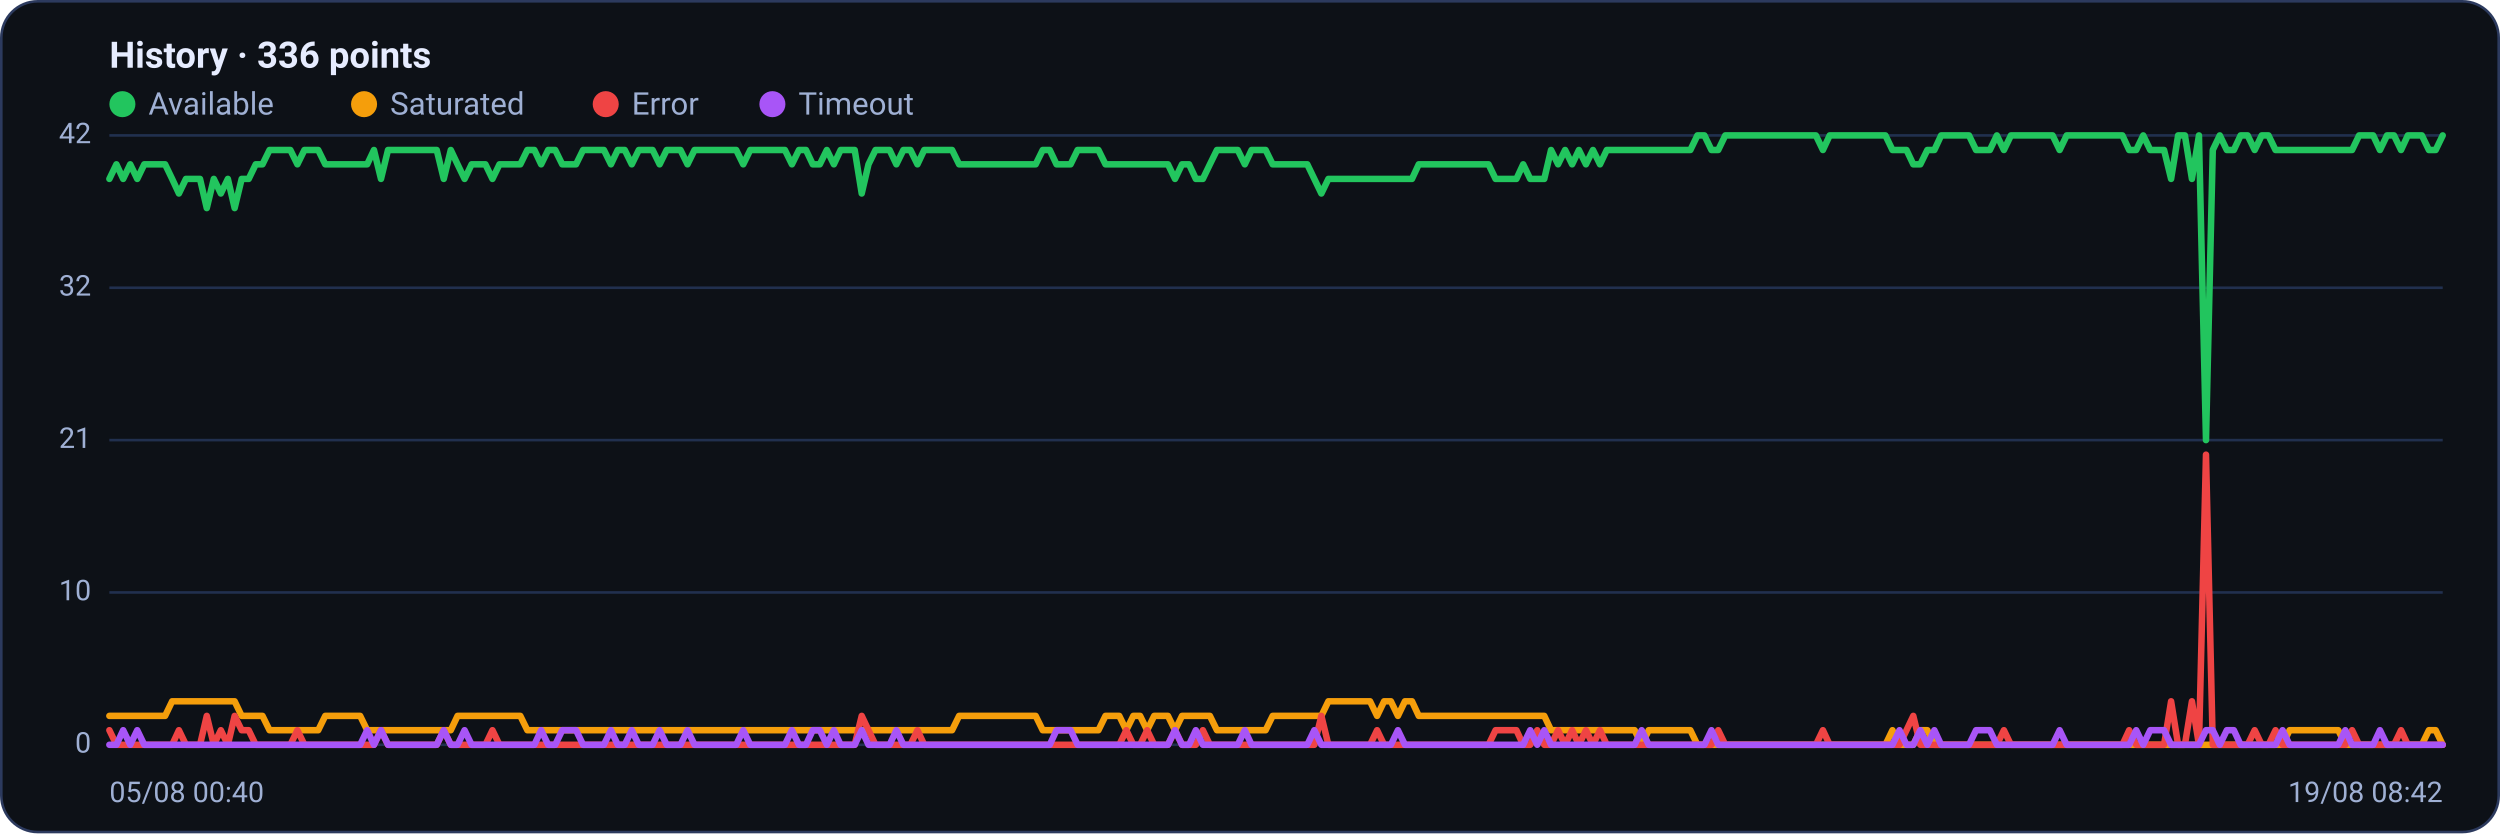
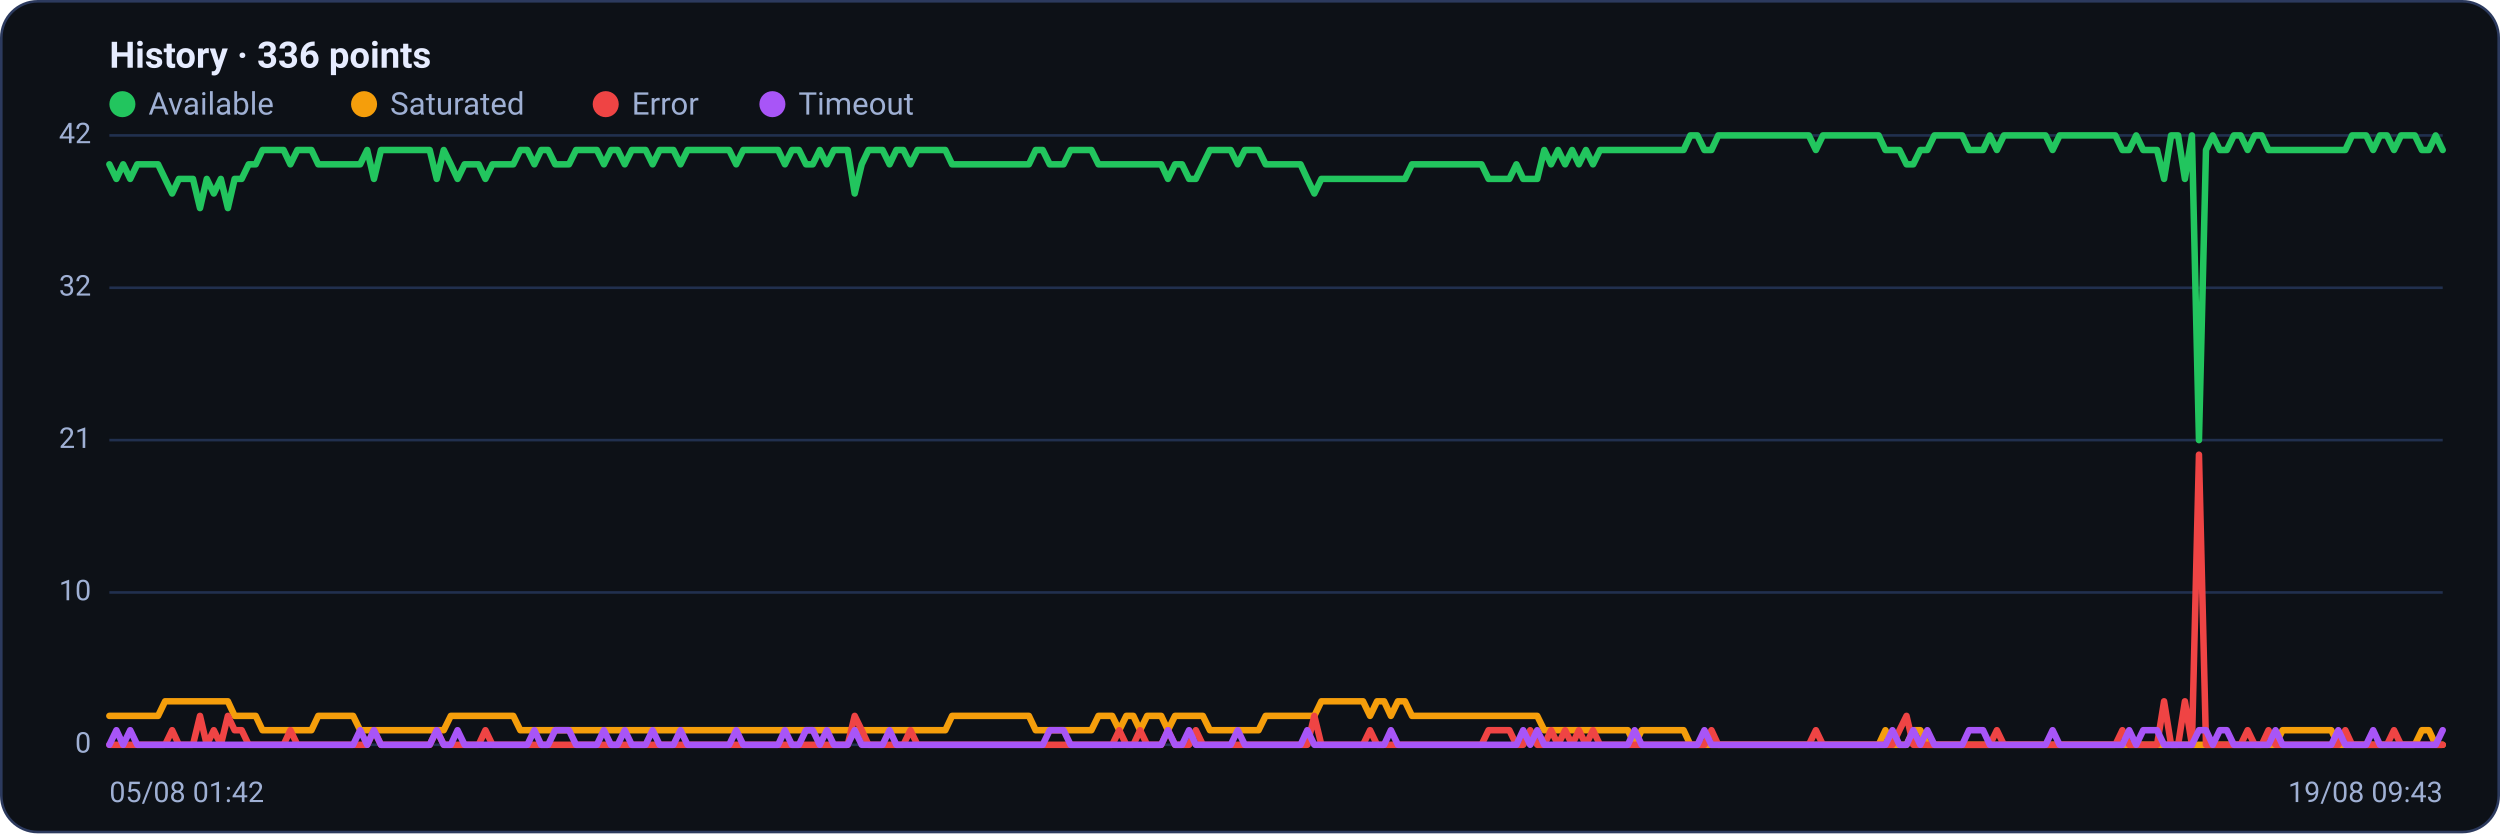
<svg xmlns="http://www.w3.org/2000/svg" viewBox="0 0 960 320" width="960" height="320" font-family="Segoe UI, system-ui, -apple-system, Roboto, Helvetica, Arial, sans-serif" role="img" aria-label="Availability history per region">
  <rect x="0.5" y="0.5" width="959" height="319" rx="14" fill="#0d1117" stroke="#2c3a5e" />
  <text x="42" y="26" font-size="14" font-weight="600" fill="#e6ecff">History · 336 points</text>
  <circle cx="47" cy="40" r="5" fill="#22c55e" />
  <text x="57" y="44" font-size="12" fill="#9fb0d4">Available</text>
  <circle cx="139.8" cy="40" r="5" fill="#f59e0b" />
  <text x="149.8" y="44" font-size="12" fill="#9fb0d4">Saturated</text>
  <circle cx="232.6" cy="40" r="5" fill="#ef4444" />
  <text x="242.6" y="44" font-size="12" fill="#9fb0d4">Error</text>
  <circle cx="296.6" cy="40" r="5" fill="#a855f7" />
  <text x="306.6" y="44" font-size="12" fill="#9fb0d4">Timeout</text>
  <line x1="42" y1="286.0" x2="938" y2="286.0" stroke="#21304f" stroke-width="1" />
  <text x="35" y="289.0" text-anchor="end" font-size="11" fill="#9fb0d4">0</text>
  <line x1="42" y1="227.5" x2="938" y2="227.5" stroke="#21304f" stroke-width="1" />
  <text x="35" y="230.5" text-anchor="end" font-size="11" fill="#9fb0d4">10</text>
  <line x1="42" y1="169.0" x2="938" y2="169.0" stroke="#21304f" stroke-width="1" />
  <text x="35" y="172.0" text-anchor="end" font-size="11" fill="#9fb0d4">21</text>
  <line x1="42" y1="110.5" x2="938" y2="110.5" stroke="#21304f" stroke-width="1" />
  <text x="35" y="113.5" text-anchor="end" font-size="11" fill="#9fb0d4">32</text>
  <line x1="42" y1="52.0" x2="938" y2="52.0" stroke="#21304f" stroke-width="1" />
  <text x="35" y="55.0" text-anchor="end" font-size="11" fill="#9fb0d4">42</text>
-   <polyline fill="none" stroke="#22c55e" stroke-width="2.5" stroke-linejoin="round" stroke-linecap="round" points="42.0,68.7 44.7,63.1 47.3,68.7 50.0,63.1 52.7,68.7 55.4,63.1 58.0,63.1 60.7,63.1 63.4,63.1 66.1,68.7 68.7,74.3 71.4,68.7 74.1,68.7 76.8,68.7 79.4,79.9 82.1,68.7 84.8,74.3 87.5,68.7 90.1,79.9 92.8,68.7 95.5,68.7 98.2,63.1 100.8,63.1 103.5,57.6 106.2,57.6 108.9,57.6 111.5,57.6 114.2,63.1 116.9,57.6 119.6,57.6 122.2,57.6 124.9,63.1 127.6,63.1 130.3,63.1 132.9,63.1 135.6,63.1 138.3,63.1 141.0,63.1 143.6,57.6 146.3,68.7 149.0,57.6 151.7,57.6 154.3,57.6 157.0,57.6 159.7,57.6 162.4,57.6 165.0,57.6 167.7,57.6 170.4,68.7 173.1,57.6 175.7,63.1 178.4,68.7 181.1,63.1 183.8,63.1 186.4,63.1 189.1,68.7 191.8,63.1 194.5,63.1 197.1,63.1 199.8,63.1 202.5,57.6 205.2,57.6 207.8,63.1 210.5,57.6 213.2,57.6 215.9,63.1 218.5,63.1 221.2,63.1 223.9,57.6 226.5,57.6 229.2,57.6 231.9,57.6 234.6,63.1 237.2,57.6 239.9,57.6 242.6,63.1 245.3,57.6 247.9,57.6 250.6,57.6 253.3,63.1 256.0,57.6 258.6,57.6 261.3,57.6 264.0,63.1 266.7,57.6 269.3,57.6 272.0,57.6 274.7,57.6 277.4,57.6 280.0,57.6 282.7,57.6 285.4,63.1 288.1,57.6 290.7,57.6 293.4,57.6 296.1,57.6 298.8,57.6 301.4,57.6 304.1,63.1 306.8,57.6 309.5,57.6 312.1,63.1 314.8,63.1 317.5,57.6 320.2,63.1 322.8,57.6 325.5,57.6 328.2,57.6 330.9,74.3 333.5,63.1 336.2,57.6 338.9,57.6 341.6,57.6 344.2,63.1 346.9,57.6 349.6,57.6 352.3,63.1 354.9,57.6 357.6,57.6 360.3,57.6 363.0,57.6 365.6,57.6 368.3,63.1 371.0,63.1 373.7,63.1 376.3,63.1 379.0,63.1 381.7,63.1 384.4,63.1 387.0,63.1 389.7,63.1 392.4,63.1 395.1,63.1 397.7,63.1 400.4,57.6 403.1,57.6 405.7,63.1 408.4,63.1 411.1,63.1 413.8,57.6 416.4,57.6 419.1,57.6 421.8,57.6 424.5,63.1 427.1,63.1 429.8,63.1 432.5,63.1 435.2,63.1 437.8,63.1 440.5,63.1 443.2,63.1 445.9,63.1 448.5,63.1 451.2,68.7 453.9,63.1 456.6,63.1 459.2,68.7 461.9,68.7 464.6,63.1 467.3,57.6 469.9,57.6 472.6,57.6 475.3,57.6 478.0,63.1 480.6,57.6 483.3,57.6 486.0,57.6 488.7,63.1 491.3,63.1 494.0,63.1 496.7,63.1 499.4,63.1 502.0,63.1 504.7,68.7 507.4,74.3 510.1,68.7 512.7,68.7 515.4,68.7 518.1,68.7 520.8,68.7 523.4,68.7 526.1,68.7 528.8,68.7 531.5,68.7 534.1,68.7 536.8,68.7 539.5,68.7 542.2,68.7 544.8,63.1 547.5,63.1 550.2,63.1 552.9,63.1 555.5,63.1 558.2,63.1 560.9,63.1 563.6,63.1 566.2,63.1 568.9,63.1 571.6,63.1 574.3,68.7 576.9,68.7 579.6,68.7 582.3,68.7 584.9,63.1 587.6,68.7 590.3,68.7 593.0,68.7 595.6,57.6 598.3,63.1 601.0,57.6 603.7,63.1 606.3,57.6 609.0,63.1 611.7,57.6 614.4,63.1 617.0,57.6 619.7,57.6 622.4,57.6 625.1,57.6 627.7,57.6 630.4,57.6 633.1,57.6 635.8,57.6 638.4,57.6 641.1,57.6 643.8,57.6 646.5,57.6 649.1,57.6 651.8,52.0 654.5,52.0 657.2,57.6 659.8,57.6 662.5,52.0 665.2,52.0 667.9,52.0 670.5,52.0 673.2,52.0 675.9,52.0 678.6,52.0 681.2,52.0 683.9,52.0 686.6,52.0 689.3,52.0 691.9,52.0 694.6,52.0 697.3,52.0 700.0,57.6 702.6,52.0 705.3,52.0 708.0,52.0 710.7,52.0 713.3,52.0 716.0,52.0 718.7,52.0 721.4,52.0 724.0,52.0 726.7,57.6 729.4,57.6 732.1,57.6 734.7,63.1 737.4,63.1 740.1,57.6 742.8,57.6 745.4,52.0 748.1,52.0 750.8,52.0 753.5,52.0 756.1,52.0 758.8,57.6 761.5,57.6 764.1,57.6 766.8,52.0 769.5,57.6 772.2,52.0 774.8,52.0 777.5,52.0 780.2,52.0 782.9,52.0 785.5,52.0 788.2,52.0 790.9,57.6 793.6,52.0 796.2,52.0 798.9,52.0 801.6,52.0 804.3,52.0 806.9,52.0 809.6,52.0 812.3,52.0 815.0,52.0 817.6,57.6 820.3,57.6 823.0,52.0 825.7,57.6 828.3,57.6 831.0,57.6 833.7,68.7 836.4,52.0 839.0,52.0 841.7,68.7 844.4,52.0 847.1,169.0 849.7,57.6 852.4,52.0 855.1,57.6 857.8,57.6 860.4,52.0 863.1,52.0 865.8,57.6 868.5,52.0 871.1,52.0 873.8,57.6 876.5,57.6 879.2,57.6 881.8,57.6 884.5,57.6 887.2,57.6 889.9,57.6 892.5,57.6 895.2,57.6 897.9,57.6 900.6,57.6 903.2,57.6 905.9,52.0 908.6,52.0 911.3,52.0 913.9,57.6 916.6,52.0 919.3,52.0 922.0,57.6 924.6,52.0 927.3,52.0 930.0,52.0 932.7,57.6 935.3,57.6 938.0,52.0" />
-   <polyline fill="none" stroke="#f59e0b" stroke-width="2.5" stroke-linejoin="round" stroke-linecap="round" points="42.0,274.9 44.7,274.9 47.3,274.9 50.0,274.9 52.7,274.9 55.4,274.9 58.0,274.9 60.7,274.9 63.4,274.9 66.1,269.3 68.7,269.3 71.4,269.3 74.1,269.3 76.8,269.3 79.4,269.3 82.1,269.3 84.8,269.3 87.5,269.3 90.1,269.3 92.8,274.9 95.5,274.9 98.2,274.9 100.8,274.9 103.5,280.4 106.2,280.4 108.9,280.4 111.5,280.4 114.2,280.4 116.9,280.4 119.6,280.4 122.2,280.4 124.9,274.9 127.6,274.9 130.3,274.9 132.9,274.9 135.6,274.9 138.3,274.9 141.0,280.4 143.6,280.4 146.3,280.4 149.0,280.4 151.7,280.4 154.3,280.4 157.0,280.4 159.7,280.4 162.4,280.4 165.0,280.4 167.7,280.4 170.4,280.4 173.1,280.4 175.7,274.9 178.4,274.9 181.1,274.9 183.8,274.9 186.4,274.9 189.1,274.9 191.8,274.9 194.5,274.9 197.1,274.9 199.8,274.9 202.5,280.4 205.2,280.4 207.8,280.4 210.5,280.4 213.2,280.4 215.9,280.4 218.5,280.4 221.2,280.4 223.9,280.4 226.5,280.4 229.2,280.4 231.9,280.4 234.6,280.4 237.2,280.4 239.9,280.4 242.6,280.4 245.3,280.4 247.9,280.4 250.6,280.4 253.3,280.4 256.0,280.4 258.6,280.4 261.3,280.4 264.0,280.4 266.7,280.4 269.3,280.4 272.0,280.4 274.7,280.4 277.4,280.4 280.0,280.4 282.7,280.4 285.4,280.4 288.1,280.4 290.7,280.4 293.4,280.4 296.1,280.4 298.8,280.4 301.4,280.4 304.1,280.4 306.8,280.4 309.5,280.4 312.1,280.4 314.8,280.4 317.5,280.4 320.2,280.4 322.8,280.4 325.5,280.4 328.2,280.4 330.9,280.4 333.5,280.4 336.2,280.4 338.9,280.4 341.6,280.4 344.2,280.4 346.9,280.4 349.6,280.4 352.3,280.4 354.9,280.4 357.6,280.4 360.3,280.4 363.0,280.4 365.6,280.4 368.3,274.9 371.0,274.9 373.7,274.9 376.3,274.9 379.0,274.9 381.7,274.9 384.4,274.9 387.0,274.9 389.7,274.9 392.4,274.9 395.1,274.9 397.7,274.9 400.4,280.4 403.1,280.4 405.7,280.4 408.4,280.4 411.1,280.4 413.8,280.4 416.4,280.4 419.1,280.4 421.8,280.4 424.5,274.9 427.1,274.9 429.8,274.9 432.5,280.4 435.2,274.9 437.8,274.9 440.5,280.4 443.2,274.9 445.9,274.9 448.5,274.9 451.2,280.4 453.9,274.9 456.6,274.9 459.2,274.9 461.9,274.9 464.6,274.9 467.3,280.4 469.9,280.4 472.6,280.4 475.3,280.4 478.0,280.4 480.6,280.4 483.3,280.4 486.0,280.4 488.7,274.9 491.3,274.9 494.0,274.9 496.7,274.9 499.4,274.9 502.0,274.9 504.7,274.9 507.4,274.9 510.1,269.3 512.7,269.3 515.4,269.3 518.1,269.3 520.8,269.3 523.4,269.3 526.1,269.3 528.8,274.9 531.5,269.3 534.1,269.3 536.8,274.9 539.5,269.3 542.2,269.3 544.8,274.9 547.5,274.9 550.2,274.9 552.9,274.9 555.5,274.9 558.2,274.9 560.9,274.9 563.6,274.9 566.2,274.9 568.9,274.9 571.6,274.9 574.3,274.9 576.9,274.9 579.6,274.9 582.3,274.9 584.9,274.9 587.6,274.9 590.3,274.9 593.0,274.9 595.6,280.4 598.3,280.4 601.0,280.4 603.7,280.4 606.3,280.4 609.0,280.4 611.7,280.4 614.4,280.4 617.0,280.4 619.7,280.4 622.4,280.4 625.1,280.4 627.7,280.4 630.4,286.0 633.1,280.4 635.8,280.4 638.4,280.4 641.1,280.4 643.8,280.4 646.5,280.4 649.1,280.4 651.8,286.0 654.5,286.0 657.2,286.0 659.8,286.0 662.5,286.0 665.2,286.0 667.9,286.0 670.5,286.0 673.2,286.0 675.9,286.0 678.6,286.0 681.2,286.0 683.9,286.0 686.6,286.0 689.3,286.0 691.9,286.0 694.6,286.0 697.3,286.0 700.0,286.0 702.6,286.0 705.3,286.0 708.0,286.0 710.7,286.0 713.3,286.0 716.0,286.0 718.7,286.0 721.4,286.0 724.0,286.0 726.7,280.4 729.4,286.0 732.1,286.0 734.7,286.0 737.4,280.4 740.1,280.4 742.8,286.0 745.4,286.0 748.1,286.0 750.8,286.0 753.5,286.0 756.1,286.0 758.8,286.0 761.5,286.0 764.1,286.0 766.8,286.0 769.5,286.0 772.2,286.0 774.8,286.0 777.5,286.0 780.2,286.0 782.9,286.0 785.5,286.0 788.2,286.0 790.9,286.0 793.6,286.0 796.2,286.0 798.9,286.0 801.6,286.0 804.3,286.0 806.9,286.0 809.6,286.0 812.3,286.0 815.0,286.0 817.6,286.0 820.3,286.0 823.0,286.0 825.7,286.0 828.3,286.0 831.0,286.0 833.7,286.0 836.4,286.0 839.0,286.0 841.7,286.0 844.4,286.0 847.1,286.0 849.7,286.0 852.4,286.0 855.1,286.0 857.8,286.0 860.4,286.0 863.1,286.0 865.8,286.0 868.5,286.0 871.1,286.0 873.8,286.0 876.5,286.0 879.2,280.4 881.8,280.4 884.5,280.4 887.2,280.4 889.9,280.4 892.5,280.4 895.2,280.4 897.9,280.4 900.6,286.0 903.2,286.0 905.9,286.0 908.6,286.0 911.3,286.0 913.9,286.0 916.6,286.0 919.3,286.0 922.0,286.0 924.6,286.0 927.3,286.0 930.0,286.0 932.7,280.4 935.3,280.4 938.0,286.0" />
-   <polyline fill="none" stroke="#ef4444" stroke-width="2.5" stroke-linejoin="round" stroke-linecap="round" points="42.0,280.4 44.7,286.0 47.3,286.0 50.0,286.0 52.7,286.0 55.4,286.0 58.0,286.0 60.7,286.0 63.4,286.0 66.1,286.0 68.7,280.4 71.4,286.0 74.1,286.0 76.8,286.0 79.4,274.9 82.1,286.0 84.8,280.4 87.5,286.0 90.1,274.9 92.8,280.4 95.5,280.4 98.2,286.0 100.8,286.0 103.5,286.0 106.2,286.0 108.9,286.0 111.5,286.0 114.2,280.4 116.9,286.0 119.6,286.0 122.2,286.0 124.9,286.0 127.6,286.0 130.3,286.0 132.9,286.0 135.6,286.0 138.3,286.0 141.0,286.0 143.6,286.0 146.3,280.4 149.0,286.0 151.7,286.0 154.3,286.0 157.0,286.0 159.7,286.0 162.4,286.0 165.0,286.0 167.7,286.0 170.4,280.4 173.1,286.0 175.7,286.0 178.4,286.0 181.1,286.0 183.8,286.0 186.4,286.0 189.1,280.4 191.8,286.0 194.5,286.0 197.1,286.0 199.8,286.0 202.5,286.0 205.2,286.0 207.8,286.0 210.5,286.0 213.2,286.0 215.9,286.0 218.5,286.0 221.2,286.0 223.9,286.0 226.5,286.0 229.2,286.0 231.9,286.0 234.6,286.0 237.2,286.0 239.9,286.0 242.6,286.0 245.3,286.0 247.9,286.0 250.6,286.0 253.3,286.0 256.0,286.0 258.6,286.0 261.3,286.0 264.0,286.0 266.7,286.0 269.3,286.0 272.0,286.0 274.7,286.0 277.4,286.0 280.0,286.0 282.7,286.0 285.4,286.0 288.1,286.0 290.7,286.0 293.4,286.0 296.1,286.0 298.8,286.0 301.4,286.0 304.1,286.0 306.8,286.0 309.5,286.0 312.1,286.0 314.8,286.0 317.5,286.0 320.2,286.0 322.8,286.0 325.5,286.0 328.2,286.0 330.9,274.9 333.5,280.4 336.2,286.0 338.9,286.0 341.6,286.0 344.2,286.0 346.9,286.0 349.6,286.0 352.3,280.4 354.9,286.0 357.6,286.0 360.3,286.0 363.0,286.0 365.6,286.0 368.3,286.0 371.0,286.0 373.7,286.0 376.3,286.0 379.0,286.0 381.7,286.0 384.4,286.0 387.0,286.0 389.7,286.0 392.4,286.0 395.1,286.0 397.7,286.0 400.4,286.0 403.1,286.0 405.7,286.0 408.4,286.0 411.1,286.0 413.8,286.0 416.4,286.0 419.1,286.0 421.8,286.0 424.5,286.0 427.1,286.0 429.8,286.0 432.5,280.4 435.2,286.0 437.8,286.0 440.5,280.4 443.2,286.0 445.9,286.0 448.5,286.0 451.2,280.4 453.9,286.0 456.6,286.0 459.2,286.0 461.9,280.4 464.6,286.0 467.3,286.0 469.9,286.0 472.6,286.0 475.3,286.0 478.0,286.0 480.6,286.0 483.3,286.0 486.0,286.0 488.7,286.0 491.3,286.0 494.0,286.0 496.7,286.0 499.4,286.0 502.0,286.0 504.7,286.0 507.4,274.9 510.1,286.0 512.7,286.0 515.4,286.0 518.1,286.0 520.8,286.0 523.4,286.0 526.1,286.0 528.8,280.4 531.5,286.0 534.1,286.0 536.8,286.0 539.5,286.0 542.2,286.0 544.8,286.0 547.5,286.0 550.2,286.0 552.9,286.0 555.5,286.0 558.2,286.0 560.9,286.0 563.6,286.0 566.2,286.0 568.9,286.0 571.6,286.0 574.3,280.4 576.9,280.4 579.6,280.4 582.3,280.4 584.9,286.0 587.6,286.0 590.3,280.4 593.0,286.0 595.6,286.0 598.3,280.4 601.0,286.0 603.7,280.4 606.3,286.0 609.0,280.4 611.7,286.0 614.4,280.4 617.0,286.0 619.7,286.0 622.4,286.0 625.1,286.0 627.7,286.0 630.4,286.0 633.1,286.0 635.8,286.0 638.4,286.0 641.1,286.0 643.8,286.0 646.5,286.0 649.1,286.0 651.8,286.0 654.5,286.0 657.2,286.0 659.8,280.4 662.5,286.0 665.2,286.0 667.9,286.0 670.5,286.0 673.2,286.0 675.9,286.0 678.6,286.0 681.2,286.0 683.9,286.0 686.6,286.0 689.3,286.0 691.9,286.0 694.6,286.0 697.3,286.0 700.0,280.4 702.6,286.0 705.3,286.0 708.0,286.0 710.7,286.0 713.3,286.0 716.0,286.0 718.7,286.0 721.4,286.0 724.0,286.0 726.7,286.0 729.4,286.0 732.1,280.4 734.7,274.9 737.4,286.0 740.1,286.0 742.8,286.0 745.4,286.0 748.1,286.0 750.8,286.0 753.5,286.0 756.1,286.0 758.8,286.0 761.5,286.0 764.1,286.0 766.8,286.0 769.5,280.4 772.2,286.0 774.8,286.0 777.5,286.0 780.2,286.0 782.9,286.0 785.5,286.0 788.2,286.0 790.9,286.0 793.6,286.0 796.2,286.0 798.9,286.0 801.6,286.0 804.3,286.0 806.9,286.0 809.6,286.0 812.3,286.0 815.0,286.0 817.6,280.4 820.3,286.0 823.0,286.0 825.7,286.0 828.3,286.0 831.0,286.0 833.7,269.3 836.4,286.0 839.0,286.0 841.7,269.3 844.4,286.0 847.1,174.6 849.7,286.0 852.4,286.0 855.1,286.0 857.8,286.0 860.4,286.0 863.1,286.0 865.8,280.4 868.5,286.0 871.1,286.0 873.8,280.4 876.5,286.0 879.2,286.0 881.8,286.0 884.5,286.0 887.2,286.0 889.9,286.0 892.5,286.0 895.2,286.0 897.9,286.0 900.6,286.0 903.2,280.4 905.9,286.0 908.6,286.0 911.3,286.0 913.9,286.0 916.6,286.0 919.3,286.0 922.0,280.4 924.6,286.0 927.3,286.0 930.0,286.0 932.7,286.0 935.3,286.0 938.0,286.0" />
-   <polyline fill="none" stroke="#a855f7" stroke-width="2.5" stroke-linejoin="round" stroke-linecap="round" points="42.0,286.0 44.7,286.0 47.3,280.4 50.0,286.0 52.7,280.4 55.4,286.0 58.0,286.0 60.7,286.0 63.4,286.0 66.1,286.0 68.7,286.0 71.4,286.0 74.1,286.0 76.8,286.0 79.4,286.0 82.1,286.0 84.8,286.0 87.5,286.0 90.1,286.0 92.8,286.0 95.5,286.0 98.2,286.0 100.8,286.0 103.5,286.0 106.2,286.0 108.9,286.0 111.5,286.0 114.2,286.0 116.9,286.0 119.6,286.0 122.2,286.0 124.9,286.0 127.6,286.0 130.3,286.0 132.9,286.0 135.6,286.0 138.3,286.0 141.0,280.4 143.6,286.0 146.3,280.4 149.0,286.0 151.7,286.0 154.3,286.0 157.0,286.0 159.7,286.0 162.4,286.0 165.0,286.0 167.7,286.0 170.4,280.4 173.1,286.0 175.7,286.0 178.4,280.4 181.1,286.0 183.8,286.0 186.4,286.0 189.1,286.0 191.8,286.0 194.5,286.0 197.1,286.0 199.8,286.0 202.5,286.0 205.2,286.0 207.8,280.4 210.5,286.0 213.2,286.0 215.9,280.4 218.5,280.4 221.2,280.4 223.9,286.0 226.5,286.0 229.2,286.0 231.9,286.0 234.6,280.4 237.2,286.0 239.9,286.0 242.6,280.4 245.3,286.0 247.9,286.0 250.6,286.0 253.3,280.4 256.0,286.0 258.6,286.0 261.3,286.0 264.0,280.4 266.7,286.0 269.3,286.0 272.0,286.0 274.7,286.0 277.4,286.0 280.0,286.0 282.7,286.0 285.4,280.4 288.1,286.0 290.7,286.0 293.4,286.0 296.1,286.0 298.8,286.0 301.4,286.0 304.1,280.4 306.8,286.0 309.5,286.0 312.1,280.4 314.8,280.4 317.5,286.0 320.2,280.4 322.8,286.0 325.5,286.0 328.2,286.0 330.9,280.4 333.5,286.0 336.2,286.0 338.9,286.0 341.6,286.0 344.2,280.4 346.9,286.0 349.6,286.0 352.3,286.0 354.9,286.0 357.6,286.0 360.3,286.0 363.0,286.0 365.6,286.0 368.3,286.0 371.0,286.0 373.7,286.0 376.3,286.0 379.0,286.0 381.7,286.0 384.4,286.0 387.0,286.0 389.7,286.0 392.4,286.0 395.1,286.0 397.7,286.0 400.4,286.0 403.1,286.0 405.7,280.4 408.4,280.4 411.1,280.4 413.8,286.0 416.4,286.0 419.1,286.0 421.8,286.0 424.5,286.0 427.1,286.0 429.8,286.0 432.5,286.0 435.2,286.0 437.8,286.0 440.5,286.0 443.2,286.0 445.9,286.0 448.5,286.0 451.2,280.4 453.9,286.0 456.6,286.0 459.2,280.4 461.9,286.0 464.6,286.0 467.3,286.0 469.9,286.0 472.6,286.0 475.3,286.0 478.0,280.4 480.6,286.0 483.3,286.0 486.0,286.0 488.7,286.0 491.3,286.0 494.0,286.0 496.7,286.0 499.4,286.0 502.0,286.0 504.7,280.4 507.4,286.0 510.1,286.0 512.7,286.0 515.4,286.0 518.1,286.0 520.8,286.0 523.4,286.0 526.1,286.0 528.8,286.0 531.5,286.0 534.1,286.0 536.8,280.4 539.5,286.0 542.2,286.0 544.8,286.0 547.5,286.0 550.2,286.0 552.9,286.0 555.5,286.0 558.2,286.0 560.9,286.0 563.6,286.0 566.2,286.0 568.9,286.0 571.6,286.0 574.3,286.0 576.9,286.0 579.6,286.0 582.3,286.0 584.9,286.0 587.6,280.4 590.3,286.0 593.0,280.4 595.6,286.0 598.3,286.0 601.0,286.0 603.7,286.0 606.3,286.0 609.0,286.0 611.7,286.0 614.4,286.0 617.0,286.0 619.7,286.0 622.4,286.0 625.1,286.0 627.7,286.0 630.4,280.4 633.1,286.0 635.8,286.0 638.4,286.0 641.1,286.0 643.8,286.0 646.5,286.0 649.1,286.0 651.8,286.0 654.5,286.0 657.2,280.4 659.8,286.0 662.5,286.0 665.2,286.0 667.9,286.0 670.5,286.0 673.2,286.0 675.9,286.0 678.6,286.0 681.2,286.0 683.9,286.0 686.6,286.0 689.3,286.0 691.9,286.0 694.6,286.0 697.3,286.0 700.0,286.0 702.6,286.0 705.3,286.0 708.0,286.0 710.7,286.0 713.3,286.0 716.0,286.0 718.7,286.0 721.4,286.0 724.0,286.0 726.7,286.0 729.4,280.4 732.1,286.0 734.7,286.0 737.4,280.4 740.1,286.0 742.8,280.4 745.4,286.0 748.1,286.0 750.8,286.0 753.5,286.0 756.1,286.0 758.8,280.4 761.5,280.4 764.1,280.4 766.8,286.0 769.5,286.0 772.2,286.0 774.8,286.0 777.5,286.0 780.2,286.0 782.9,286.0 785.5,286.0 788.2,286.0 790.9,280.4 793.6,286.0 796.2,286.0 798.9,286.0 801.6,286.0 804.3,286.0 806.9,286.0 809.6,286.0 812.3,286.0 815.0,286.0 817.6,286.0 820.3,280.4 823.0,286.0 825.7,280.4 828.3,280.4 831.0,280.4 833.7,286.0 836.4,286.0 839.0,286.0 841.7,286.0 844.4,286.0 847.1,280.4 849.7,280.4 852.4,286.0 855.1,280.4 857.8,280.4 860.4,286.0 863.1,286.0 865.8,286.0 868.5,286.0 871.1,286.0 873.8,286.0 876.5,280.4 879.2,286.0 881.8,286.0 884.5,286.0 887.2,286.0 889.9,286.0 892.5,286.0 895.2,286.0 897.9,286.0 900.6,280.4 903.2,286.0 905.9,286.0 908.6,286.0 911.3,286.0 913.9,280.4 916.6,286.0 919.3,286.0 922.0,286.0 924.6,286.0 927.3,286.0 930.0,286.0 932.7,286.0 935.3,286.0 938.0,286.0" />
-   <text x="42" y="308" font-size="11" fill="#9fb0d4">05/08 00:40</text>
-   <text x="938" y="308" text-anchor="end" font-size="11" fill="#9fb0d4">19/08 08:42</text>
+   <polyline fill="none" stroke="#22c55e" stroke-width="2.5" stroke-linejoin="round" stroke-linecap="round" points="42.0,63.1 44.7,68.7 47.3,63.1 50.0,68.7 52.7,63.1 55.4,63.1 58.0,63.1 60.7,63.1 63.4,68.7 66.1,74.3 68.7,68.7 71.4,68.7 74.1,68.7 76.8,79.9 79.4,68.7 82.1,74.3 84.8,68.7 87.5,79.9 90.1,68.7 92.8,68.7 95.5,63.1 98.2,63.1 100.8,57.6 103.5,57.6 106.2,57.6 108.9,57.6 111.5,63.1 114.2,57.6 116.9,57.6 119.6,57.6 122.2,63.1 124.9,63.1 127.6,63.1 130.3,63.1 132.9,63.1 135.6,63.1 138.3,63.1 141.0,57.6 143.6,68.7 146.3,57.6 149.0,57.6 151.7,57.6 154.3,57.6 157.0,57.6 159.7,57.6 162.4,57.6 165.0,57.6 167.7,68.7 170.4,57.6 173.1,63.1 175.7,68.7 178.4,63.1 181.1,63.1 183.8,63.1 186.4,68.7 189.1,63.1 191.8,63.1 194.5,63.1 197.1,63.1 199.8,57.6 202.5,57.6 205.2,63.1 207.8,57.6 210.5,57.6 213.2,63.1 215.9,63.1 218.5,63.1 221.2,57.6 223.9,57.6 226.5,57.6 229.2,57.6 231.9,63.1 234.6,57.6 237.2,57.6 239.9,63.1 242.6,57.6 245.3,57.6 247.9,57.6 250.6,63.1 253.3,57.6 256.0,57.6 258.6,57.6 261.3,63.1 264.0,57.6 266.7,57.6 269.3,57.6 272.0,57.6 274.7,57.6 277.4,57.6 280.0,57.6 282.7,63.1 285.4,57.6 288.1,57.6 290.7,57.6 293.4,57.6 296.1,57.6 298.8,57.6 301.4,63.1 304.1,57.6 306.8,57.6 309.5,63.1 312.1,63.1 314.8,57.6 317.5,63.1 320.2,57.6 322.8,57.6 325.5,57.6 328.2,74.3 330.9,63.1 333.5,57.6 336.2,57.6 338.9,57.6 341.6,63.1 344.2,57.6 346.9,57.6 349.6,63.1 352.3,57.6 354.9,57.6 357.6,57.6 360.3,57.6 363.0,57.6 365.6,63.1 368.3,63.1 371.0,63.1 373.7,63.1 376.3,63.1 379.0,63.1 381.7,63.1 384.4,63.1 387.0,63.1 389.7,63.1 392.4,63.1 395.1,63.1 397.7,57.6 400.4,57.6 403.1,63.1 405.7,63.1 408.4,63.1 411.1,57.6 413.8,57.6 416.4,57.6 419.1,57.6 421.8,63.1 424.5,63.1 427.1,63.1 429.8,63.1 432.5,63.1 435.2,63.1 437.8,63.1 440.5,63.1 443.2,63.1 445.9,63.1 448.5,68.7 451.2,63.1 453.9,63.1 456.6,68.7 459.2,68.7 461.9,63.1 464.6,57.6 467.3,57.6 469.9,57.6 472.6,57.6 475.3,63.1 478.0,57.6 480.6,57.6 483.3,57.6 486.0,63.1 488.7,63.1 491.3,63.1 494.0,63.1 496.7,63.1 499.4,63.1 502.0,68.7 504.7,74.3 507.4,68.7 510.1,68.7 512.7,68.7 515.4,68.7 518.1,68.7 520.8,68.7 523.4,68.7 526.1,68.7 528.8,68.7 531.5,68.7 534.1,68.7 536.8,68.7 539.5,68.7 542.2,63.1 544.8,63.1 547.5,63.1 550.2,63.1 552.9,63.1 555.5,63.1 558.2,63.1 560.9,63.1 563.6,63.1 566.2,63.1 568.9,63.1 571.6,68.7 574.3,68.7 576.9,68.7 579.6,68.7 582.3,63.1 584.9,68.7 587.6,68.7 590.3,68.7 593.0,57.6 595.6,63.1 598.3,57.6 601.0,63.1 603.7,57.6 606.3,63.1 609.0,57.6 611.7,63.1 614.4,57.6 617.0,57.6 619.7,57.6 622.4,57.6 625.1,57.6 627.7,57.6 630.4,57.6 633.1,57.6 635.8,57.6 638.4,57.6 641.1,57.6 643.8,57.6 646.5,57.6 649.1,52.0 651.8,52.0 654.5,57.6 657.2,57.6 659.8,52.0 662.5,52.0 665.2,52.0 667.9,52.0 670.5,52.0 673.2,52.0 675.9,52.0 678.6,52.0 681.2,52.0 683.9,52.0 686.6,52.0 689.3,52.0 691.9,52.0 694.6,52.0 697.3,57.6 700.0,52.0 702.6,52.0 705.3,52.0 708.0,52.0 710.7,52.0 713.3,52.0 716.0,52.0 718.7,52.0 721.4,52.0 724.0,57.6 726.7,57.6 729.4,57.6 732.1,63.1 734.7,63.1 737.4,57.6 740.1,57.6 742.8,52.0 745.4,52.0 748.1,52.0 750.8,52.0 753.5,52.0 756.1,57.6 758.8,57.6 761.5,57.6 764.1,52.0 766.8,57.6 769.5,52.0 772.2,52.0 774.8,52.0 777.5,52.0 780.2,52.0 782.9,52.0 785.5,52.0 788.2,57.6 790.9,52.0 793.6,52.0 796.2,52.0 798.9,52.0 801.6,52.0 804.3,52.0 806.9,52.0 809.6,52.0 812.3,52.0 815.0,57.6 817.6,57.6 820.3,52.0 823.0,57.6 825.7,57.6 828.3,57.6 831.0,68.7 833.7,52.0 836.4,52.0 839.0,68.7 841.7,52.0 844.4,169.0 847.1,57.6 849.7,52.0 852.4,57.6 855.1,57.6 857.8,52.0 860.4,52.0 863.1,57.6 865.8,52.0 868.5,52.0 871.1,57.6 873.8,57.6 876.5,57.6 879.2,57.6 881.8,57.6 884.5,57.6 887.2,57.6 889.9,57.6 892.5,57.6 895.2,57.6 897.9,57.6 900.6,57.6 903.2,52.0 905.9,52.0 908.6,52.0 911.3,57.6 913.9,52.0 916.6,52.0 919.3,57.6 922.0,52.0 924.6,52.0 927.3,52.0 930.0,57.6 932.7,57.6 935.3,52.0 938.0,57.6" />
+   <polyline fill="none" stroke="#f59e0b" stroke-width="2.5" stroke-linejoin="round" stroke-linecap="round" points="42.0,274.9 44.7,274.9 47.3,274.9 50.0,274.9 52.7,274.9 55.4,274.9 58.0,274.9 60.7,274.9 63.4,269.3 66.1,269.3 68.7,269.3 71.4,269.3 74.1,269.3 76.8,269.3 79.4,269.3 82.1,269.3 84.8,269.3 87.5,269.3 90.1,274.9 92.8,274.9 95.5,274.9 98.2,274.9 100.8,280.4 103.5,280.4 106.2,280.4 108.9,280.4 111.5,280.4 114.2,280.4 116.9,280.4 119.6,280.4 122.2,274.9 124.9,274.9 127.6,274.9 130.3,274.9 132.9,274.9 135.6,274.9 138.3,280.4 141.0,280.4 143.6,280.4 146.3,280.4 149.0,280.4 151.7,280.4 154.3,280.4 157.0,280.4 159.7,280.4 162.4,280.4 165.0,280.4 167.7,280.4 170.4,280.4 173.1,274.9 175.7,274.9 178.4,274.9 181.1,274.9 183.8,274.9 186.4,274.9 189.1,274.9 191.8,274.9 194.5,274.9 197.1,274.9 199.8,280.4 202.5,280.4 205.2,280.4 207.8,280.4 210.5,280.4 213.2,280.4 215.9,280.4 218.5,280.4 221.2,280.4 223.9,280.4 226.5,280.4 229.2,280.4 231.9,280.4 234.6,280.4 237.2,280.4 239.9,280.4 242.6,280.4 245.3,280.4 247.9,280.4 250.6,280.4 253.3,280.4 256.0,280.4 258.6,280.4 261.3,280.4 264.0,280.4 266.7,280.4 269.3,280.4 272.0,280.4 274.7,280.4 277.4,280.4 280.0,280.4 282.7,280.4 285.4,280.4 288.1,280.4 290.7,280.4 293.4,280.4 296.1,280.4 298.8,280.4 301.4,280.4 304.1,280.4 306.8,280.4 309.5,280.4 312.1,280.4 314.8,280.4 317.5,280.4 320.2,280.4 322.8,280.4 325.5,280.4 328.2,280.4 330.9,280.4 333.5,280.4 336.2,280.4 338.9,280.4 341.6,280.4 344.2,280.4 346.9,280.4 349.6,280.4 352.3,280.4 354.9,280.4 357.6,280.4 360.3,280.4 363.0,280.4 365.6,274.9 368.3,274.9 371.0,274.9 373.7,274.9 376.3,274.9 379.0,274.9 381.7,274.9 384.4,274.9 387.0,274.9 389.7,274.9 392.4,274.9 395.1,274.9 397.7,280.4 400.4,280.4 403.1,280.4 405.7,280.4 408.4,280.4 411.1,280.4 413.8,280.4 416.4,280.4 419.1,280.4 421.8,274.9 424.5,274.9 427.1,274.9 429.8,280.4 432.5,274.9 435.2,274.9 437.8,280.4 440.5,274.9 443.2,274.9 445.9,274.9 448.5,280.4 451.2,274.9 453.9,274.9 456.6,274.9 459.2,274.9 461.9,274.9 464.6,280.4 467.3,280.4 469.9,280.4 472.6,280.4 475.3,280.4 478.0,280.4 480.6,280.4 483.3,280.4 486.0,274.9 488.7,274.9 491.3,274.9 494.0,274.9 496.7,274.9 499.4,274.9 502.0,274.9 504.7,274.9 507.4,269.3 510.1,269.3 512.7,269.3 515.4,269.3 518.1,269.3 520.8,269.3 523.4,269.3 526.1,274.9 528.8,269.3 531.5,269.3 534.1,274.9 536.8,269.3 539.5,269.3 542.2,274.9 544.8,274.9 547.5,274.9 550.2,274.9 552.9,274.9 555.5,274.9 558.2,274.9 560.9,274.9 563.6,274.9 566.2,274.9 568.9,274.9 571.6,274.9 574.3,274.9 576.9,274.9 579.6,274.9 582.3,274.9 584.9,274.9 587.6,274.9 590.3,274.9 593.0,280.4 595.6,280.4 598.3,280.4 601.0,280.4 603.7,280.4 606.3,280.4 609.0,280.4 611.7,280.4 614.4,280.4 617.0,280.4 619.7,280.4 622.4,280.4 625.1,280.4 627.7,286.0 630.4,280.4 633.1,280.4 635.8,280.4 638.4,280.4 641.1,280.4 643.8,280.4 646.5,280.4 649.1,286.0 651.8,286.0 654.5,286.0 657.2,286.0 659.8,286.0 662.5,286.0 665.2,286.0 667.9,286.0 670.5,286.0 673.2,286.0 675.9,286.0 678.6,286.0 681.2,286.0 683.9,286.0 686.6,286.0 689.3,286.0 691.9,286.0 694.6,286.0 697.3,286.0 700.0,286.0 702.6,286.0 705.3,286.0 708.0,286.0 710.7,286.0 713.3,286.0 716.0,286.0 718.7,286.0 721.4,286.0 724.0,280.4 726.7,286.0 729.4,286.0 732.1,286.0 734.7,280.4 737.4,280.4 740.1,286.0 742.8,286.0 745.4,286.0 748.1,286.0 750.8,286.0 753.5,286.0 756.1,286.0 758.8,286.0 761.5,286.0 764.1,286.0 766.8,286.0 769.5,286.0 772.2,286.0 774.8,286.0 777.5,286.0 780.2,286.0 782.9,286.0 785.5,286.0 788.2,286.0 790.9,286.0 793.6,286.0 796.2,286.0 798.9,286.0 801.6,286.0 804.3,286.0 806.9,286.0 809.6,286.0 812.3,286.0 815.0,286.0 817.6,286.0 820.3,286.0 823.0,286.0 825.7,286.0 828.3,286.0 831.0,286.0 833.7,286.0 836.4,286.0 839.0,286.0 841.7,286.0 844.4,286.0 847.1,286.0 849.7,286.0 852.4,286.0 855.1,286.0 857.8,286.0 860.4,286.0 863.1,286.0 865.8,286.0 868.5,286.0 871.1,286.0 873.8,286.0 876.5,280.4 879.2,280.4 881.8,280.4 884.5,280.4 887.2,280.4 889.9,280.4 892.5,280.4 895.2,280.4 897.9,286.0 900.6,286.0 903.2,286.0 905.9,286.0 908.6,286.0 911.3,286.0 913.9,286.0 916.6,286.0 919.3,286.0 922.0,286.0 924.6,286.0 927.3,286.0 930.0,280.4 932.7,280.4 935.3,286.0 938.0,286.0" />
+   <polyline fill="none" stroke="#ef4444" stroke-width="2.5" stroke-linejoin="round" stroke-linecap="round" points="42.0,286.0 44.7,286.0 47.3,286.0 50.0,286.0 52.7,286.0 55.4,286.0 58.0,286.0 60.7,286.0 63.4,286.0 66.1,280.4 68.7,286.0 71.4,286.0 74.1,286.0 76.8,274.9 79.4,286.0 82.1,280.4 84.8,286.0 87.5,274.9 90.1,280.4 92.8,280.4 95.5,286.0 98.2,286.0 100.8,286.0 103.5,286.0 106.2,286.0 108.9,286.0 111.5,280.4 114.2,286.0 116.9,286.0 119.6,286.0 122.2,286.0 124.9,286.0 127.6,286.0 130.3,286.0 132.9,286.0 135.6,286.0 138.3,286.0 141.0,286.0 143.6,280.4 146.3,286.0 149.0,286.0 151.7,286.0 154.3,286.0 157.0,286.0 159.7,286.0 162.4,286.0 165.0,286.0 167.7,280.4 170.4,286.0 173.1,286.0 175.7,286.0 178.4,286.0 181.1,286.0 183.8,286.0 186.4,280.4 189.1,286.0 191.8,286.0 194.5,286.0 197.1,286.0 199.8,286.0 202.5,286.0 205.2,286.0 207.8,286.0 210.5,286.0 213.2,286.0 215.9,286.0 218.5,286.0 221.2,286.0 223.9,286.0 226.5,286.0 229.2,286.0 231.9,286.0 234.6,286.0 237.2,286.0 239.9,286.0 242.6,286.0 245.3,286.0 247.9,286.0 250.6,286.0 253.3,286.0 256.0,286.0 258.6,286.0 261.3,286.0 264.0,286.0 266.7,286.0 269.3,286.0 272.0,286.0 274.7,286.0 277.4,286.0 280.0,286.0 282.7,286.0 285.4,286.0 288.1,286.0 290.7,286.0 293.4,286.0 296.1,286.0 298.8,286.0 301.4,286.0 304.1,286.0 306.8,286.0 309.5,286.0 312.1,286.0 314.8,286.0 317.5,286.0 320.2,286.0 322.8,286.0 325.5,286.0 328.2,274.9 330.9,280.4 333.5,286.0 336.2,286.0 338.9,286.0 341.6,286.0 344.2,286.0 346.9,286.0 349.6,280.4 352.3,286.0 354.9,286.0 357.6,286.0 360.3,286.0 363.0,286.0 365.6,286.0 368.3,286.0 371.0,286.0 373.7,286.0 376.3,286.0 379.0,286.0 381.7,286.0 384.4,286.0 387.0,286.0 389.7,286.0 392.4,286.0 395.1,286.0 397.7,286.0 400.4,286.0 403.1,286.0 405.7,286.0 408.4,286.0 411.1,286.0 413.8,286.0 416.4,286.0 419.1,286.0 421.8,286.0 424.5,286.0 427.1,286.0 429.8,280.4 432.5,286.0 435.2,286.0 437.8,280.4 440.5,286.0 443.2,286.0 445.9,286.0 448.5,280.4 451.2,286.0 453.9,286.0 456.6,286.0 459.2,280.4 461.9,286.0 464.6,286.0 467.3,286.0 469.9,286.0 472.6,286.0 475.3,286.0 478.0,286.0 480.6,286.0 483.3,286.0 486.0,286.0 488.7,286.0 491.3,286.0 494.0,286.0 496.7,286.0 499.4,286.0 502.0,286.0 504.7,274.9 507.4,286.0 510.1,286.0 512.7,286.0 515.4,286.0 518.1,286.0 520.8,286.0 523.4,286.0 526.1,280.4 528.8,286.0 531.5,286.0 534.1,286.0 536.8,286.0 539.5,286.0 542.2,286.0 544.8,286.0 547.5,286.0 550.2,286.0 552.9,286.0 555.5,286.0 558.2,286.0 560.9,286.0 563.6,286.0 566.2,286.0 568.9,286.0 571.6,280.4 574.3,280.4 576.9,280.4 579.6,280.4 582.3,286.0 584.9,286.0 587.6,280.4 590.3,286.0 593.0,286.0 595.6,280.4 598.3,286.0 601.0,280.4 603.7,286.0 606.3,280.4 609.0,286.0 611.7,280.4 614.4,286.0 617.0,286.0 619.7,286.0 622.4,286.0 625.1,286.0 627.7,286.0 630.4,286.0 633.1,286.0 635.8,286.0 638.4,286.0 641.1,286.0 643.8,286.0 646.5,286.0 649.1,286.0 651.8,286.0 654.5,286.0 657.2,280.4 659.8,286.0 662.5,286.0 665.2,286.0 667.9,286.0 670.5,286.0 673.2,286.0 675.9,286.0 678.6,286.0 681.2,286.0 683.9,286.0 686.6,286.0 689.3,286.0 691.9,286.0 694.6,286.0 697.3,280.4 700.0,286.0 702.6,286.0 705.3,286.0 708.0,286.0 710.7,286.0 713.3,286.0 716.0,286.0 718.7,286.0 721.4,286.0 724.0,286.0 726.7,286.0 729.4,280.4 732.1,274.9 734.7,286.0 737.4,286.0 740.1,286.0 742.8,286.0 745.4,286.0 748.1,286.0 750.8,286.0 753.5,286.0 756.1,286.0 758.8,286.0 761.5,286.0 764.1,286.0 766.8,280.4 769.5,286.0 772.2,286.0 774.8,286.0 777.5,286.0 780.2,286.0 782.9,286.0 785.5,286.0 788.2,286.0 790.9,286.0 793.6,286.0 796.2,286.0 798.9,286.0 801.6,286.0 804.3,286.0 806.9,286.0 809.6,286.0 812.3,286.0 815.0,280.4 817.6,286.0 820.3,286.0 823.0,286.0 825.7,286.0 828.3,286.0 831.0,269.3 833.7,286.0 836.4,286.0 839.0,269.3 841.7,286.0 844.4,174.6 847.1,286.0 849.7,286.0 852.4,286.0 855.1,286.0 857.8,286.0 860.4,286.0 863.1,280.4 865.8,286.0 868.5,286.0 871.1,280.4 873.8,286.0 876.5,286.0 879.2,286.0 881.8,286.0 884.5,286.0 887.2,286.0 889.9,286.0 892.5,286.0 895.2,286.0 897.9,286.0 900.6,280.4 903.2,286.0 905.9,286.0 908.6,286.0 911.3,286.0 913.9,286.0 916.6,286.0 919.3,280.4 922.0,286.0 924.6,286.0 927.3,286.0 930.0,286.0 932.7,286.0 935.3,286.0 938.0,286.0" />
+   <polyline fill="none" stroke="#a855f7" stroke-width="2.5" stroke-linejoin="round" stroke-linecap="round" points="42.0,286.0 44.7,280.4 47.3,286.0 50.0,280.4 52.7,286.0 55.4,286.0 58.0,286.0 60.7,286.0 63.4,286.0 66.1,286.0 68.7,286.0 71.4,286.0 74.1,286.0 76.8,286.0 79.4,286.0 82.1,286.0 84.8,286.0 87.5,286.0 90.1,286.0 92.8,286.0 95.5,286.0 98.2,286.0 100.8,286.0 103.5,286.0 106.2,286.0 108.9,286.0 111.5,286.0 114.2,286.0 116.9,286.0 119.6,286.0 122.2,286.0 124.9,286.0 127.6,286.0 130.3,286.0 132.9,286.0 135.6,286.0 138.3,280.4 141.0,286.0 143.6,280.4 146.3,286.0 149.0,286.0 151.7,286.0 154.3,286.0 157.0,286.0 159.7,286.0 162.4,286.0 165.0,286.0 167.7,280.4 170.4,286.0 173.1,286.0 175.7,280.4 178.4,286.0 181.1,286.0 183.8,286.0 186.4,286.0 189.1,286.0 191.8,286.0 194.5,286.0 197.1,286.0 199.8,286.0 202.5,286.0 205.2,280.4 207.8,286.0 210.5,286.0 213.2,280.4 215.9,280.4 218.5,280.4 221.2,286.0 223.9,286.0 226.5,286.0 229.2,286.0 231.9,280.4 234.6,286.0 237.2,286.0 239.9,280.4 242.6,286.0 245.3,286.0 247.9,286.0 250.6,280.4 253.3,286.0 256.0,286.0 258.6,286.0 261.3,280.4 264.0,286.0 266.7,286.0 269.3,286.0 272.0,286.0 274.7,286.0 277.4,286.0 280.0,286.0 282.7,280.4 285.4,286.0 288.1,286.0 290.7,286.0 293.4,286.0 296.1,286.0 298.8,286.0 301.4,280.4 304.1,286.0 306.8,286.0 309.5,280.4 312.1,280.4 314.8,286.0 317.5,280.4 320.2,286.0 322.8,286.0 325.5,286.0 328.2,280.4 330.9,286.0 333.5,286.0 336.2,286.0 338.9,286.0 341.6,280.4 344.2,286.0 346.9,286.0 349.6,286.0 352.3,286.0 354.9,286.0 357.6,286.0 360.3,286.0 363.0,286.0 365.6,286.0 368.3,286.0 371.0,286.0 373.7,286.0 376.3,286.0 379.0,286.0 381.7,286.0 384.4,286.0 387.0,286.0 389.7,286.0 392.4,286.0 395.1,286.0 397.7,286.0 400.4,286.0 403.1,280.4 405.7,280.4 408.4,280.4 411.1,286.0 413.8,286.0 416.4,286.0 419.1,286.0 421.8,286.0 424.5,286.0 427.1,286.0 429.8,286.0 432.5,286.0 435.2,286.0 437.8,286.0 440.5,286.0 443.2,286.0 445.9,286.0 448.5,280.4 451.2,286.0 453.9,286.0 456.6,280.4 459.2,286.0 461.9,286.0 464.6,286.0 467.3,286.0 469.9,286.0 472.6,286.0 475.3,280.4 478.0,286.0 480.6,286.0 483.3,286.0 486.0,286.0 488.7,286.0 491.3,286.0 494.0,286.0 496.7,286.0 499.4,286.0 502.0,280.4 504.7,286.0 507.4,286.0 510.1,286.0 512.7,286.0 515.4,286.0 518.1,286.0 520.8,286.0 523.4,286.0 526.1,286.0 528.8,286.0 531.5,286.0 534.1,280.4 536.8,286.0 539.5,286.0 542.2,286.0 544.8,286.0 547.5,286.0 550.2,286.0 552.9,286.0 555.5,286.0 558.2,286.0 560.9,286.0 563.6,286.0 566.2,286.0 568.9,286.0 571.6,286.0 574.3,286.0 576.9,286.0 579.6,286.0 582.3,286.0 584.9,280.4 587.6,286.0 590.3,280.4 593.0,286.0 595.6,286.0 598.3,286.0 601.0,286.0 603.7,286.0 606.3,286.0 609.0,286.0 611.7,286.0 614.4,286.0 617.0,286.0 619.7,286.0 622.4,286.0 625.1,286.0 627.7,280.4 630.4,286.0 633.1,286.0 635.8,286.0 638.4,286.0 641.1,286.0 643.8,286.0 646.5,286.0 649.1,286.0 651.8,286.0 654.5,280.4 657.2,286.0 659.8,286.0 662.5,286.0 665.2,286.0 667.9,286.0 670.5,286.0 673.2,286.0 675.9,286.0 678.6,286.0 681.2,286.0 683.9,286.0 686.6,286.0 689.3,286.0 691.9,286.0 694.6,286.0 697.3,286.0 700.0,286.0 702.6,286.0 705.3,286.0 708.0,286.0 710.7,286.0 713.3,286.0 716.0,286.0 718.7,286.0 721.4,286.0 724.0,286.0 726.7,280.4 729.4,286.0 732.1,286.0 734.7,280.4 737.4,286.0 740.1,280.4 742.8,286.0 745.4,286.0 748.1,286.0 750.8,286.0 753.5,286.0 756.1,280.4 758.8,280.4 761.5,280.4 764.1,286.0 766.8,286.0 769.5,286.0 772.2,286.0 774.8,286.0 777.5,286.0 780.2,286.0 782.9,286.0 785.5,286.0 788.2,280.4 790.9,286.0 793.6,286.0 796.2,286.0 798.9,286.0 801.6,286.0 804.3,286.0 806.9,286.0 809.6,286.0 812.3,286.0 815.0,286.0 817.6,280.4 820.3,286.0 823.0,280.4 825.7,280.4 828.3,280.4 831.0,286.0 833.7,286.0 836.4,286.0 839.0,286.0 841.7,286.0 844.4,280.4 847.1,280.4 849.7,286.0 852.4,280.4 855.1,280.4 857.8,286.0 860.4,286.0 863.1,286.0 865.8,286.0 868.5,286.0 871.1,286.0 873.8,280.4 876.5,286.0 879.2,286.0 881.8,286.0 884.5,286.0 887.2,286.0 889.9,286.0 892.5,286.0 895.2,286.0 897.9,280.4 900.6,286.0 903.2,286.0 905.9,286.0 908.6,286.0 911.3,280.4 913.9,286.0 916.6,286.0 919.3,286.0 922.0,286.0 924.6,286.0 927.3,286.0 930.0,286.0 932.7,286.0 935.3,286.0 938.0,280.4" />
+   <text x="42" y="308" font-size="11" fill="#9fb0d4">05/08 01:42</text>
+   <text x="938" y="308" text-anchor="end" font-size="11" fill="#9fb0d4">19/08 09:43</text>
</svg>
